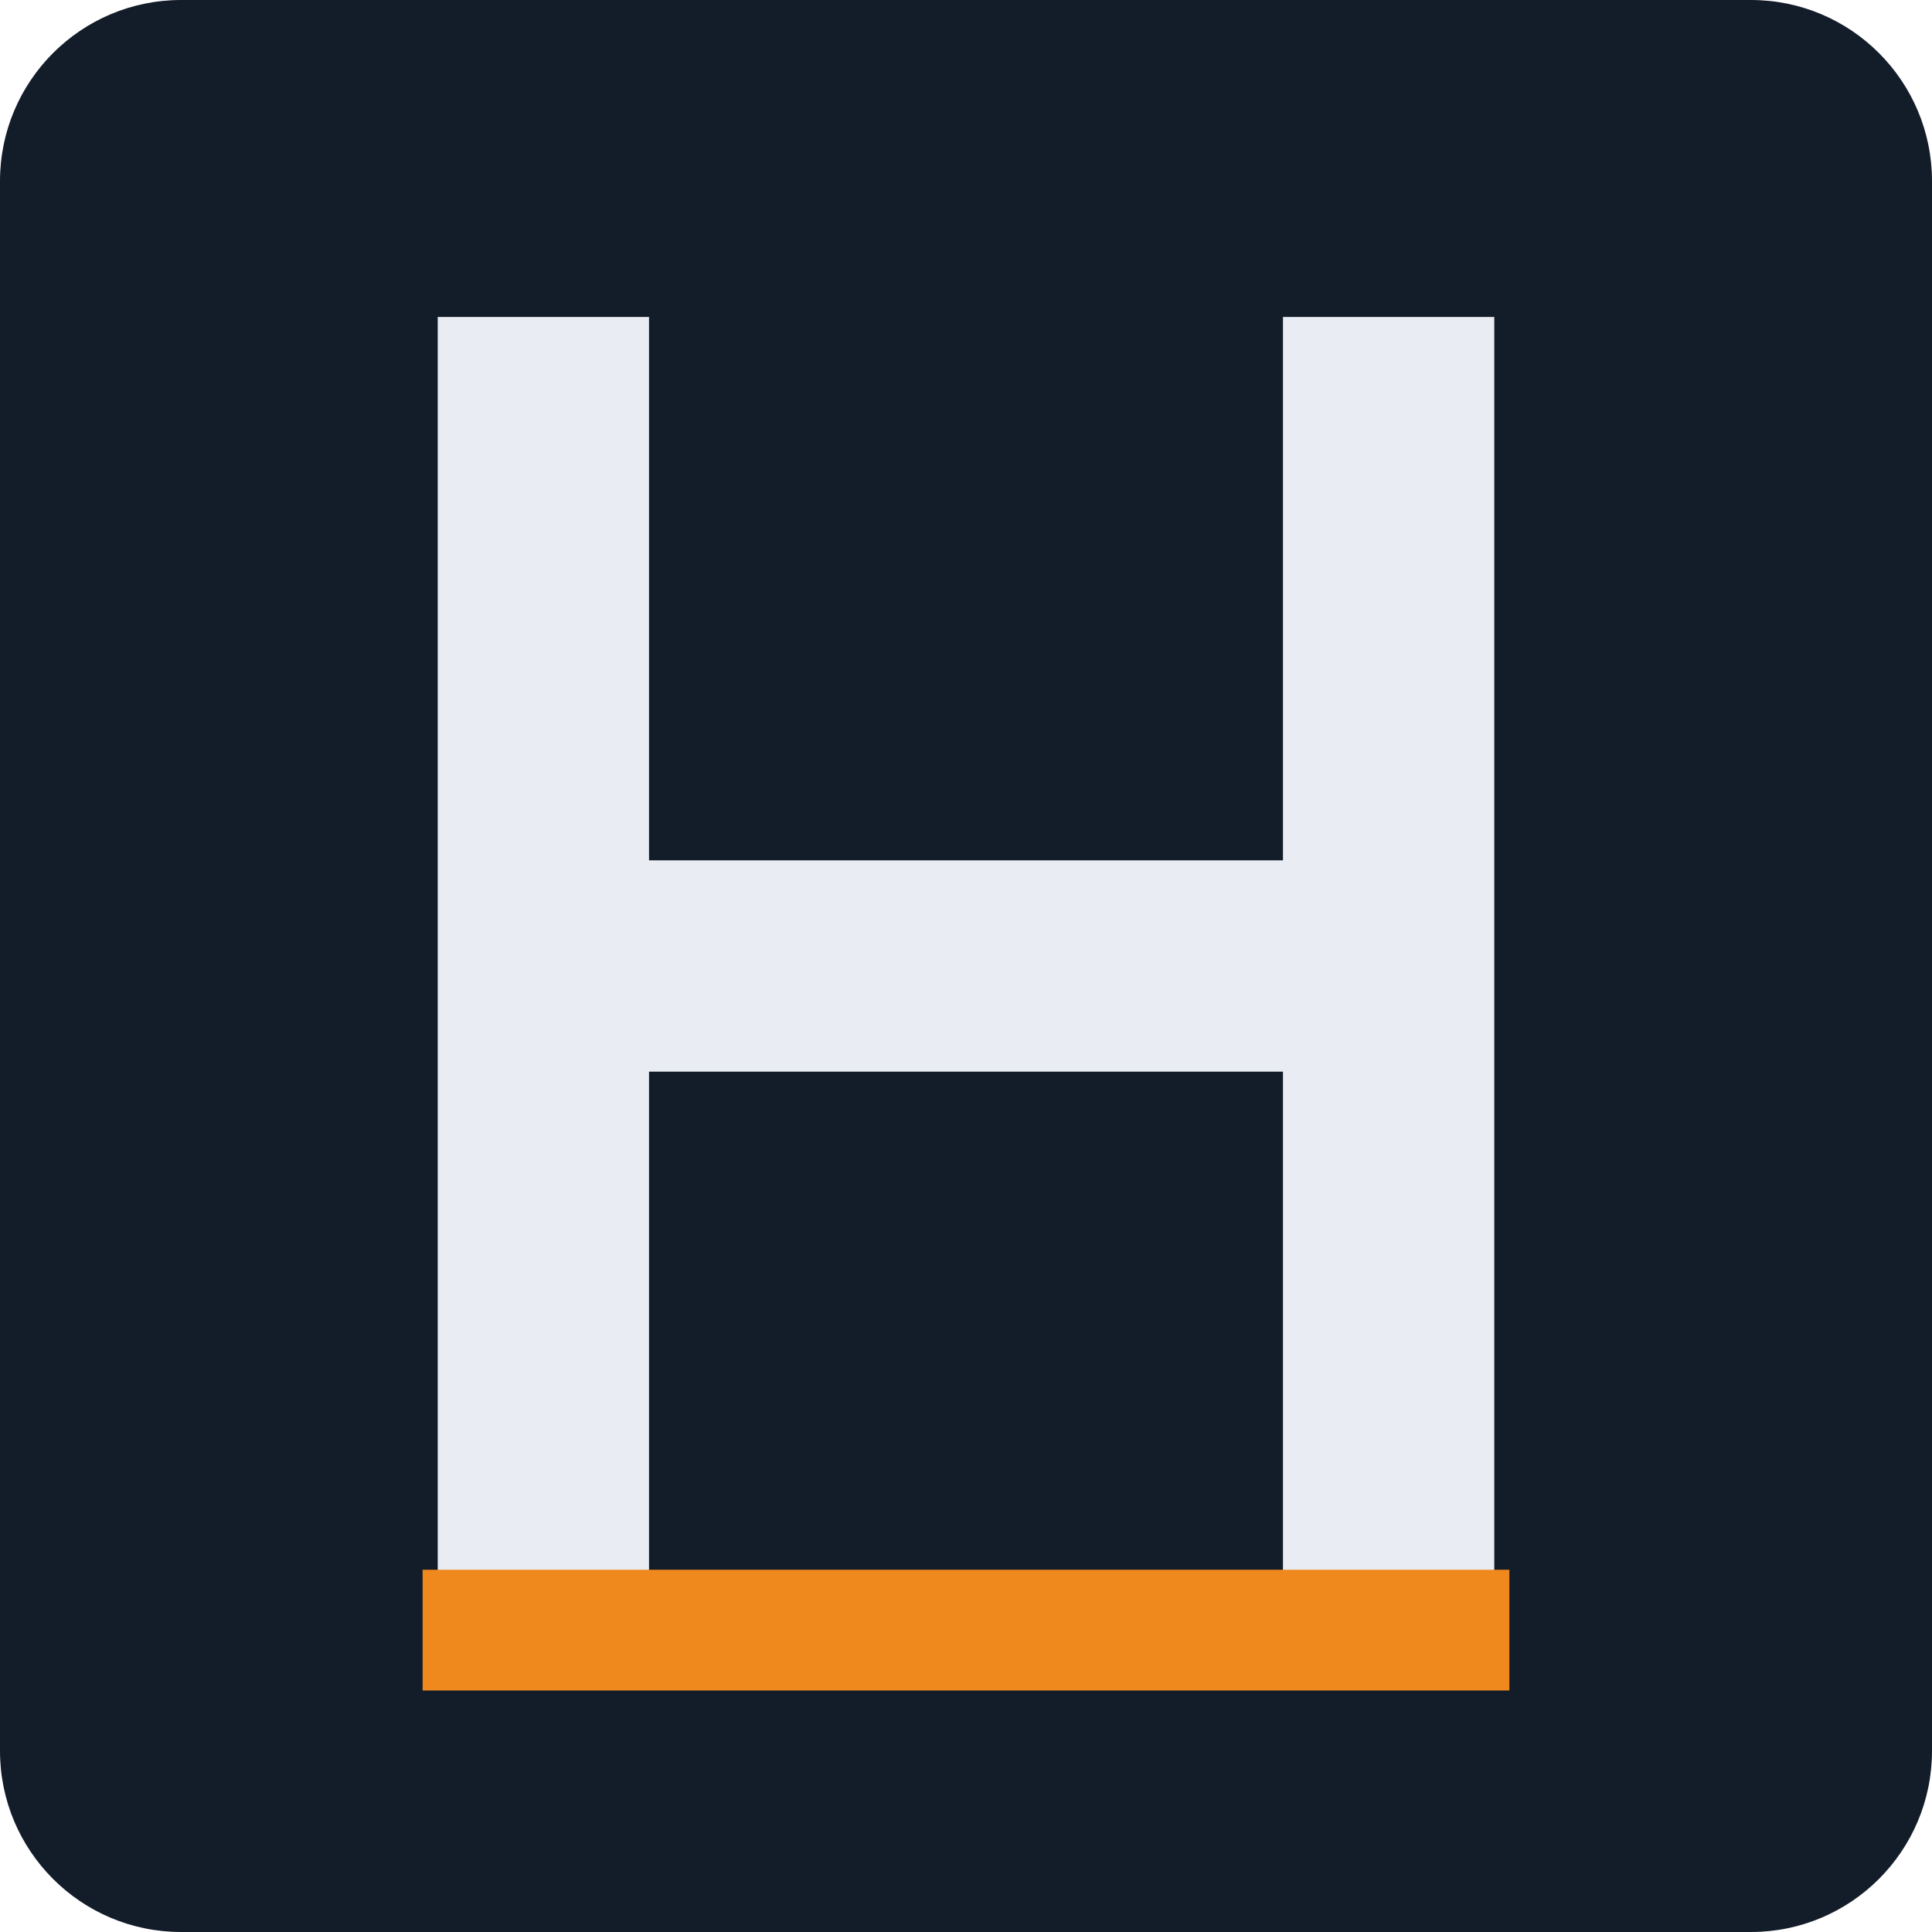
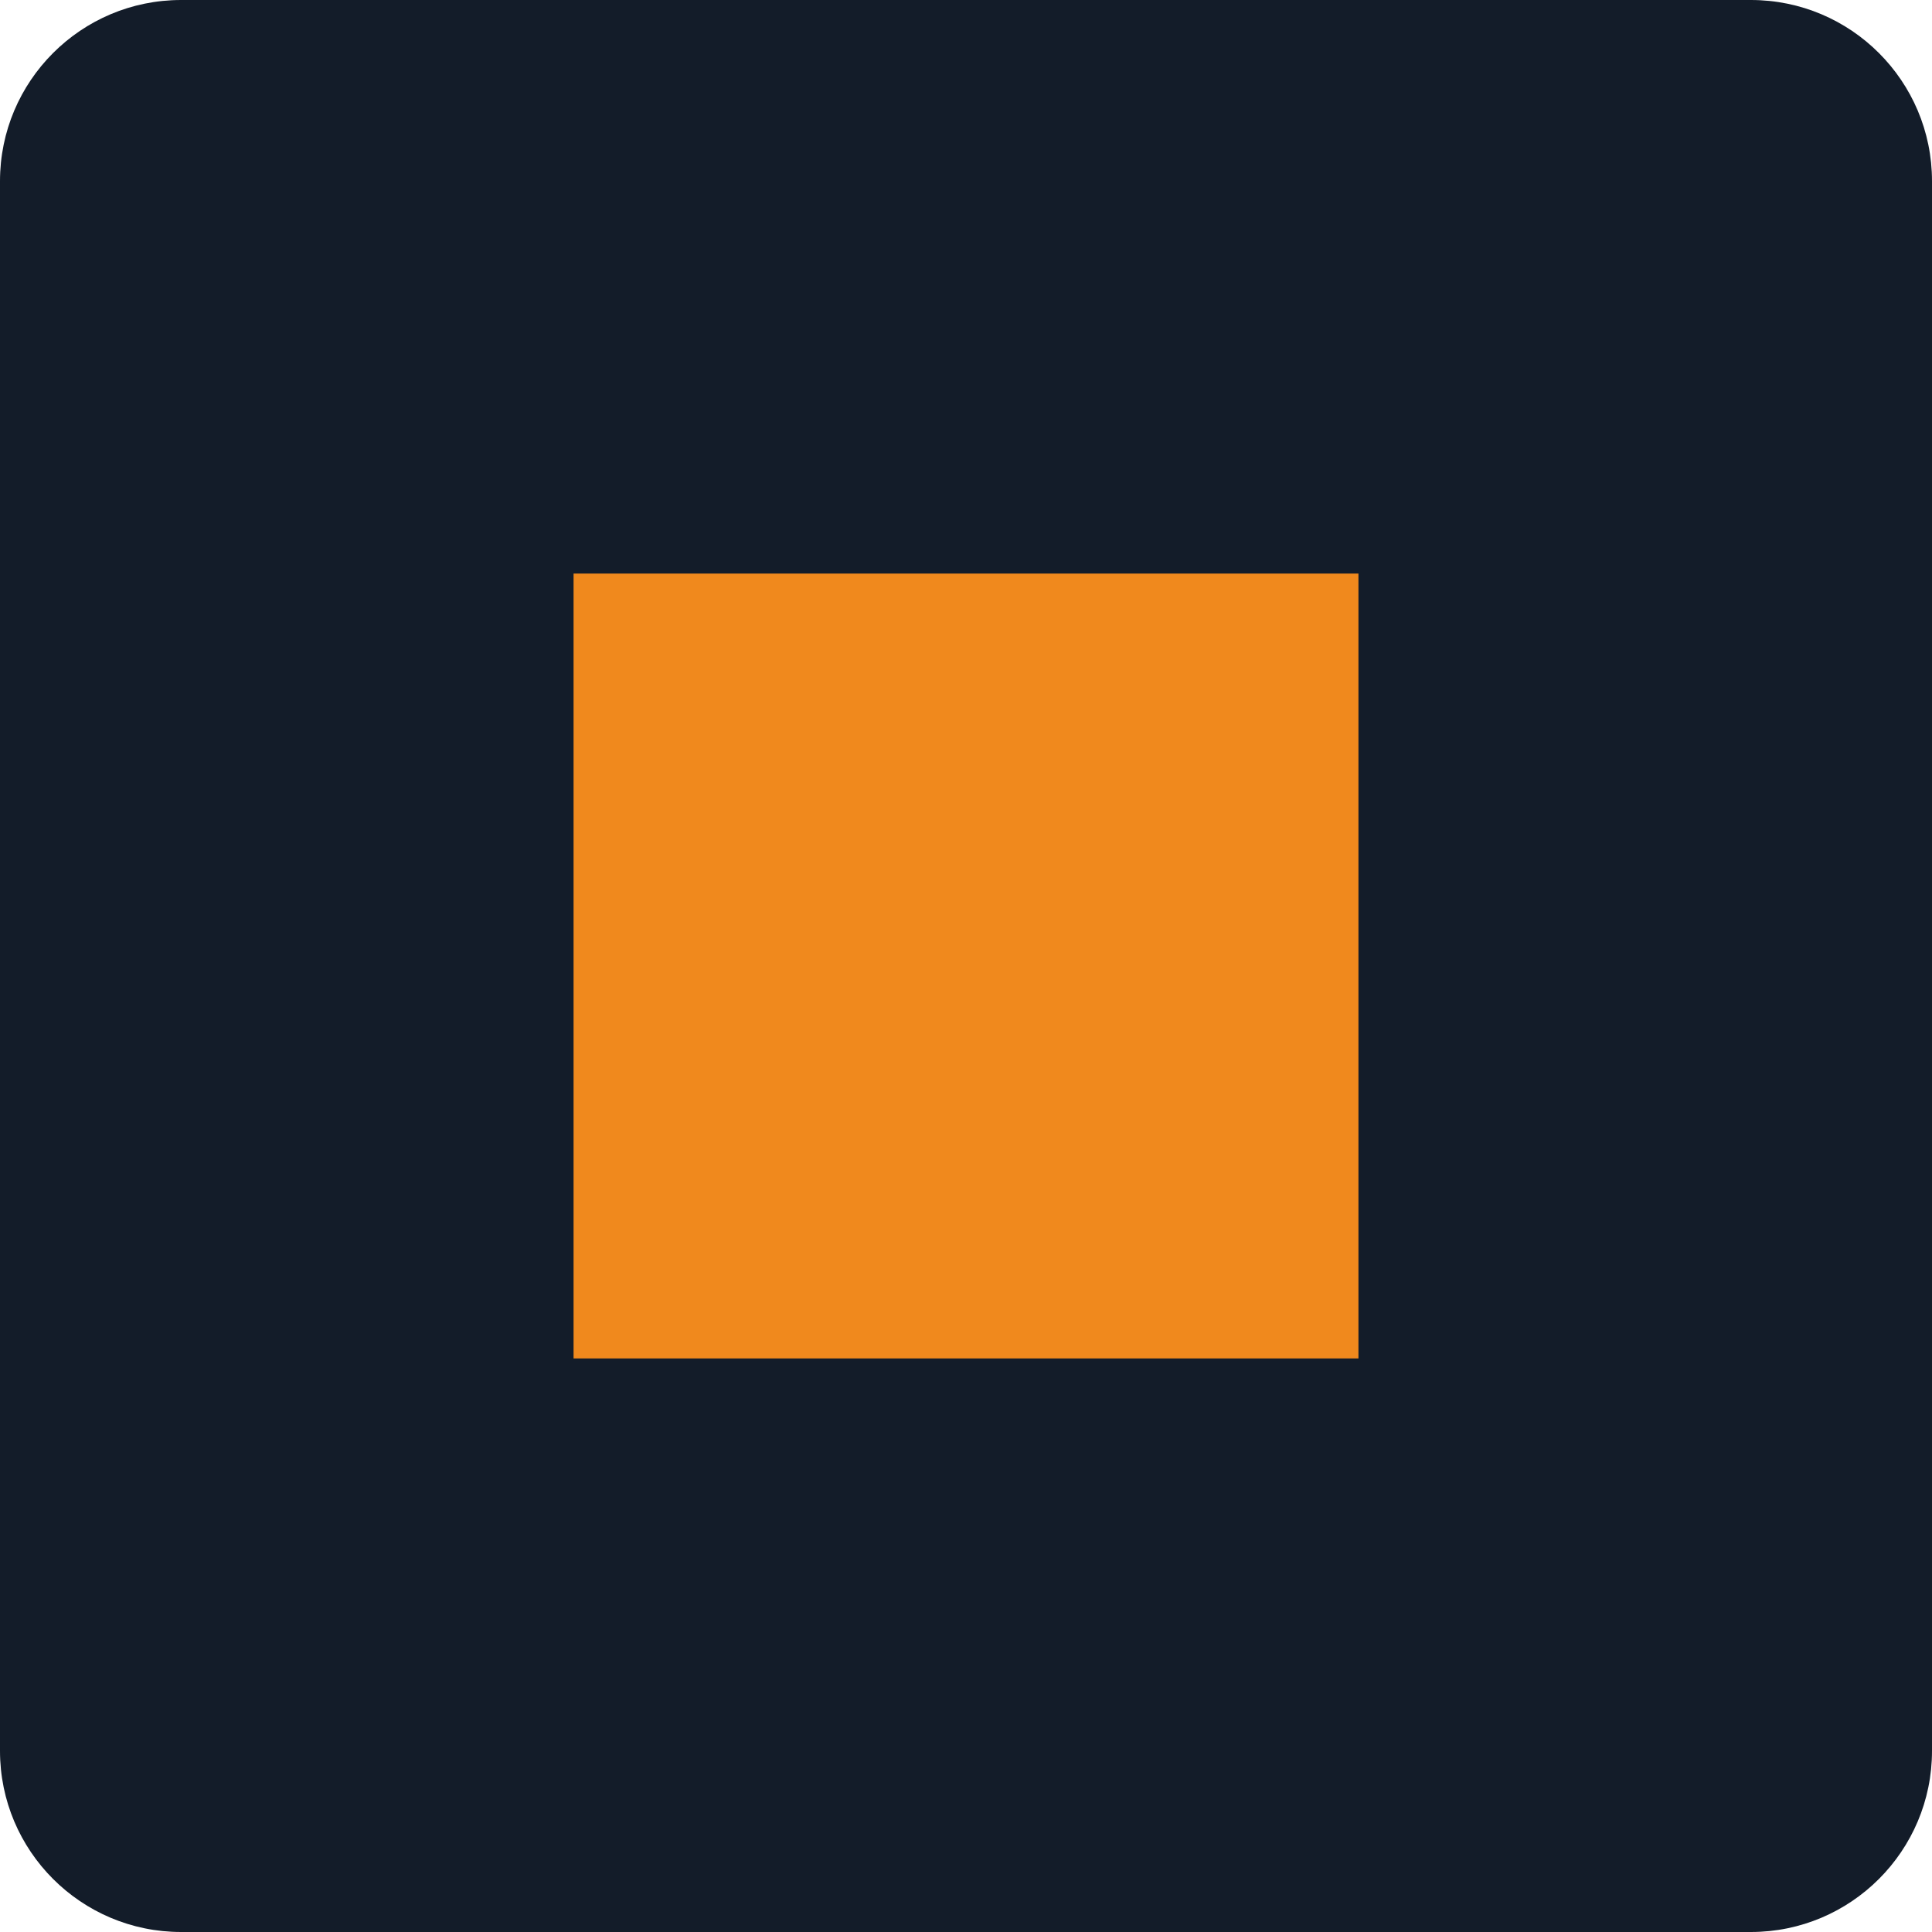
<svg xmlns="http://www.w3.org/2000/svg" viewBox="0 0 64 64">
  <rect width="64" height="64" rx="6" fill="#131C29" />
-   <path d="M18 14v36M46 14v36M18 32h28" stroke="#E9EDF3" stroke-width="7" stroke-linecap="square" />
-   <rect x="14" y="52" width="36" height="4" fill="#F0891D" />
+   <rect x="19" y="19" width="26" height="26" fill="#F0891D" />
</svg>
